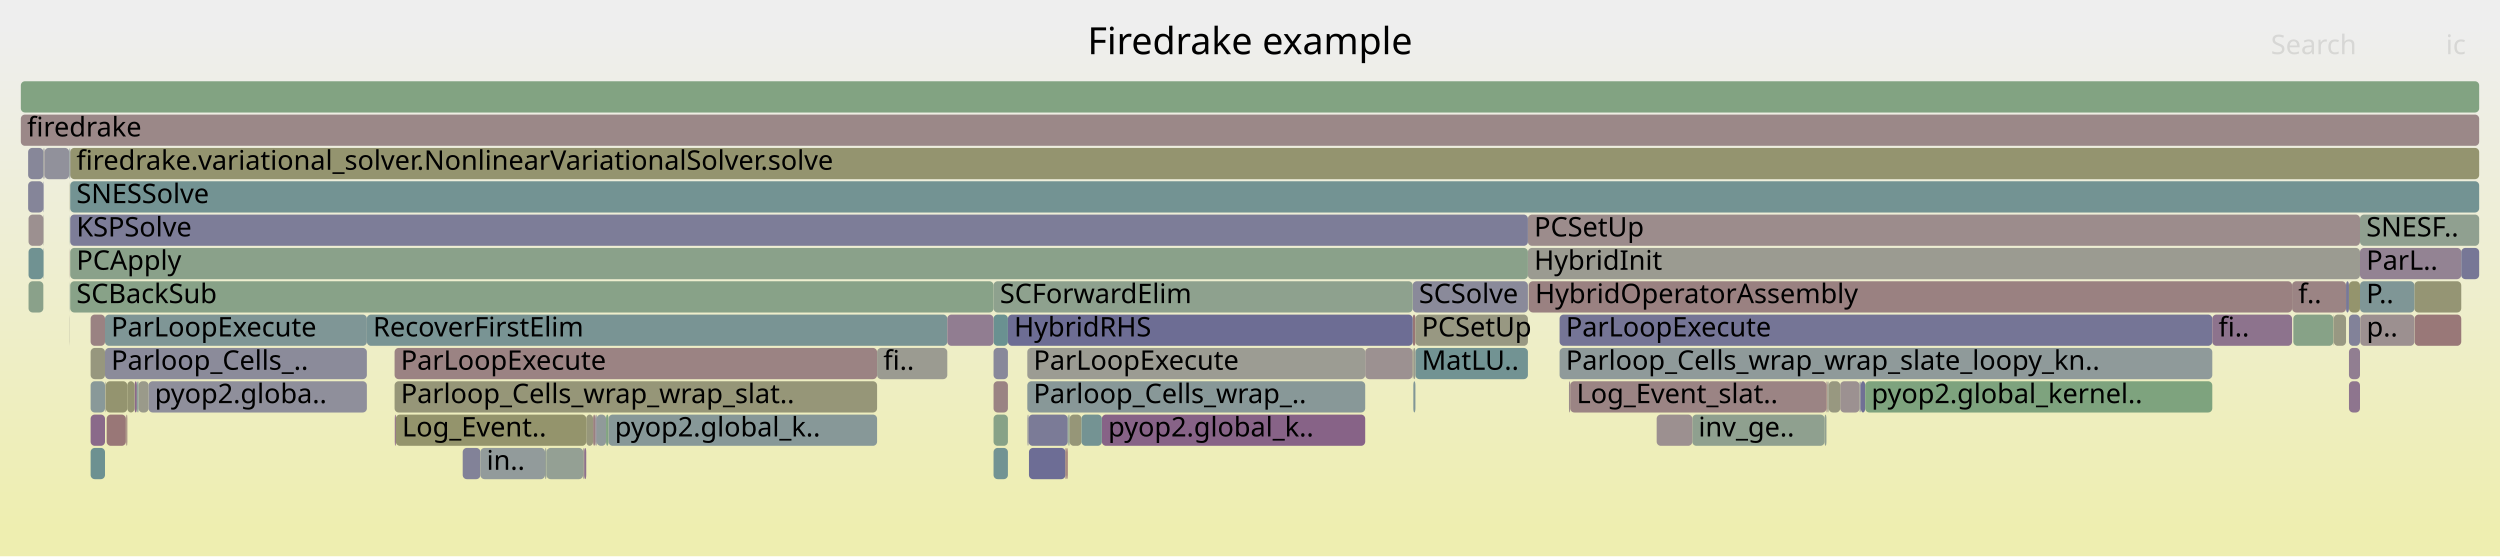
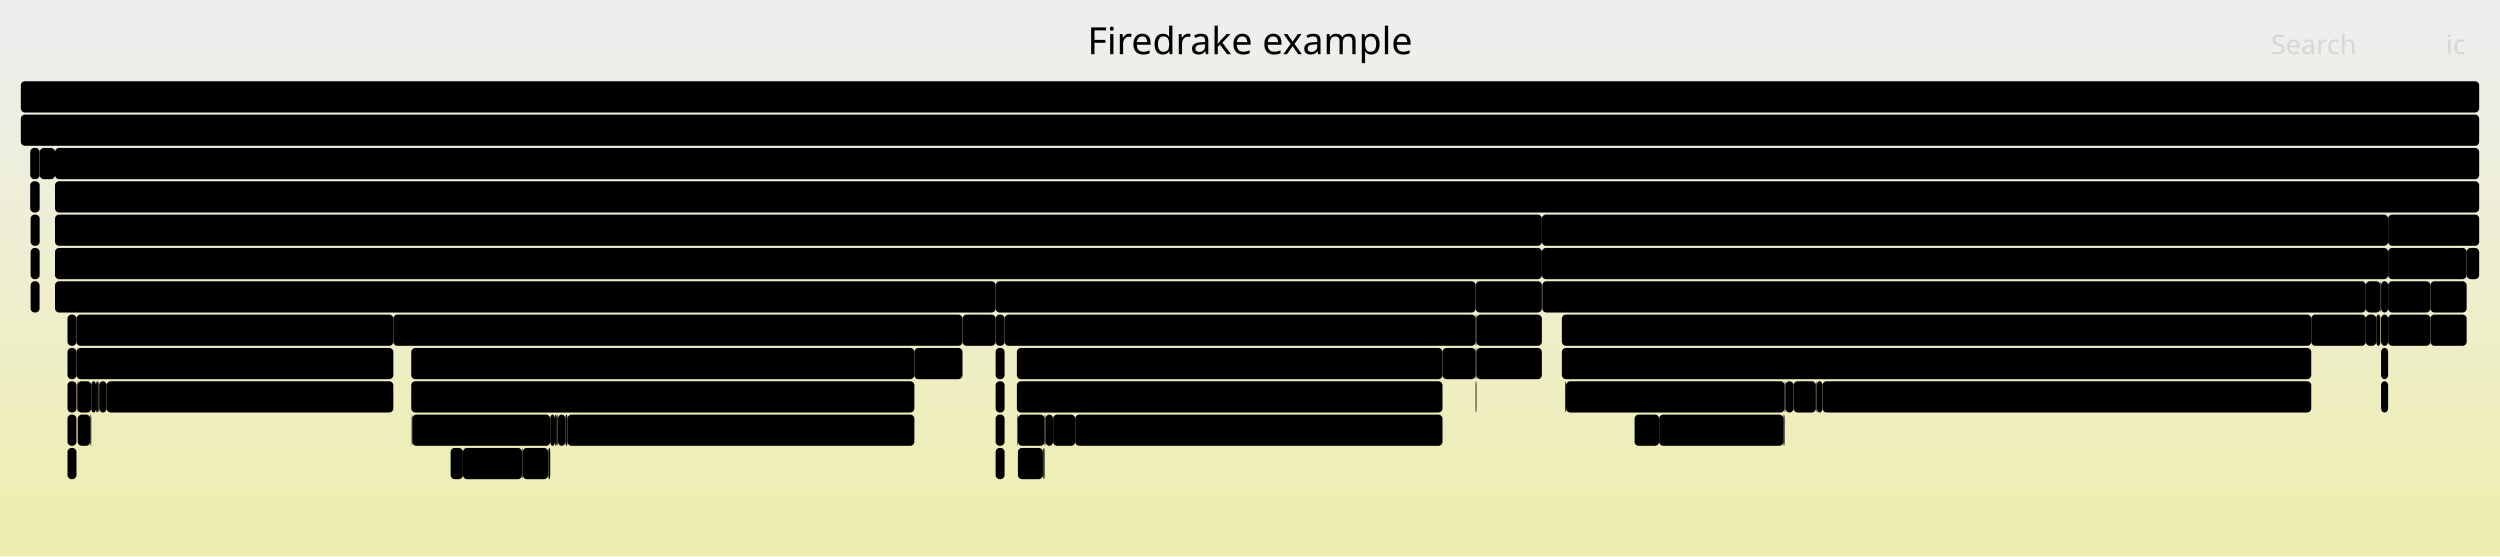
<svg xmlns="http://www.w3.org/2000/svg" version="1.1" width="1200" height="267" viewBox="0 0 1200 267">
  <defs>
    <linearGradient id="background" y1="0" y2="1" x1="0" x2="0">
      <stop stop-color="#eeeeee" offset="5%" />
      <stop stop-color="#eeeeb0" offset="95%" />
    </linearGradient>
  </defs>
  <style type="text/css">
	text { font-family:Verdana; font-size:13px; fill:rgb(0,0,0); }
	#search, #ignorecase { opacity:0.1; cursor:pointer; }
	#search:hover, #search.show, #ignorecase:hover, #ignorecase.show { opacity:1; }
	#subtitle { text-anchor:middle; font-color:rgb(160,160,160); }
	#title { text-anchor:middle; font-size:18px}
	#unzoom { cursor:pointer; }
	#frames &gt; *:hover { stroke:black; stroke-width:0.5; cursor:pointer; }
	.hide { display:none; }
	.parent { opacity:0.5; }
</style>
  <rect x="0.0" y="0" width="1200.0" height="267.0" fill="url(#background)" />
  <text id="title" x="600.00" y="26">Firedrake example</text>
  <text id="details" x="10.00" y="249"> </text>
  <text id="unzoom" x="10.00" y="26" class="hide">Reset Zoom</text>
  <text id="search" x="1090.00" y="26">Search</text>
  <text id="ignorecase" x="1174.00" y="26">ic</text>
  <text id="matched" x="1090.00" y="249"> </text>
  <g id="frames">
    <g>
-       <rect x="20.8" y="103" width="0.2" height="15.0" fill="rgb(155.803,155.803,147.352)" rx="2" ry="2" />
-       <text x="23.85" y="113.5" />
-     </g>
-     <g>
-       <rect x="21.2" y="71" width="0.2" height="15.0" fill="rgb(147.27,147.27,155.923)" rx="2" ry="2" />
-       <text x="24.17" y="81.5" />
-     </g>
-     <g>
-       <rect x="679.4" y="167" width="54.0" height="15.0" fill="rgb(113.865,146.558,146.558)" rx="2" ry="2" />
-       <text x="682.39" y="177.5">MatLU..</text>
-     </g>
-     <g>
-       <rect x="753.1" y="183" width="0.6" height="15.0" fill="rgb(155.463,138.549,138.549)" rx="2" ry="2" />
-       <text x="756.14" y="193.5" />
-     </g>
-     <g>
-       <rect x="476.9" y="199" width="6.9" height="15.0" fill="rgb(135.121,161.724,135.121)" rx="2" ry="2" />
-       <text x="479.94" y="209.5" />
-     </g>
-     <g>
-       <rect x="892.6" y="183" width="0.3" height="15.0" fill="rgb(122.712,148.851,148.851)" rx="2" ry="2" />
-       <text x="895.64" y="193.5" />
-     </g>
-     <g>
-       <rect x="893.2" y="183" width="2.1" height="15.0" fill="rgb(112.076,112.076,149.112)" rx="2" ry="2" />
-       <text x="896.20" y="193.5" />
-     </g>
-     <g>
-       <rect x="189.4" y="183" width="231.6" height="15.0" fill="rgb(150.189,150.189,120.145)" rx="2" ry="2" />
-       <text x="192.38" y="193.5">Parloop_Cells_wrap_wrap_slat..</text>
-     </g>
-     <g>
-       <rect x="678.4" y="167" width="1.0" height="15.0" fill="rgb(154.716,154.716,142.087)" rx="2" ry="2" />
-       <text x="681.36" y="177.5" />
-     </g>
-     <g>
-       <rect x="10.0" y="55" width="1180.0" height="15.0" fill="rgb(155.111,135.854,135.854)" rx="2" ry="2" />
+       <rect x="197.4" y="167" width="241.5" height="15.0" fill="rgb(0,0,0)" rx="2" ry="2" />
+       <text x="200.39" y="177.5">ParLoopExecute</text>
+     </g>
+     <g>
+       <rect x="26.4" y="103" width="713.7" height="15.0" fill="rgb(0,0,0)" rx="2" ry="2" />
+       <text x="29.40" y="113.5">KSPSolve</text>
+     </g>
+     <g>
+       <rect x="1140.6" y="151" width="2.0" height="15.0" fill="rgb(0,0,0)" rx="2" ry="2" />
+       <text x="1143.64" y="161.5" />
+     </g>
+     <g>
+       <rect x="708.3" y="183" width="0.4" height="15.0" fill="rgb(0,0,0)" rx="2" ry="2" />
+       <text x="711.26" y="193.5" />
+     </g>
+     <g>
+       <rect x="1142.9" y="167" width="3.4" height="15.0" fill="rgb(0,0,0)" rx="2" ry="2" />
+       <text x="1145.90" y="177.5" />
+     </g>
+     <g>
+       <rect x="477.9" y="199" width="4.3" height="15.0" fill="rgb(0,0,0)" rx="2" ry="2" />
+       <text x="480.89" y="209.5" />
+     </g>
+     <g>
+       <rect x="749.7" y="167" width="359.7" height="15.0" fill="rgb(0,0,0)" rx="2" ry="2" />
+       <text x="752.75" y="177.5">Parloop_Cells_wrap_wrap_slate_loopy_knl_0</text>
+     </g>
+     <g>
+       <rect x="19.0" y="119" width="0.1" height="15.0" fill="rgb(0,0,0)" rx="2" ry="2" />
+       <text x="21.97" y="129.5" />
+     </g>
+     <g>
+       <rect x="856.6" y="183" width="0.2" height="15.0" fill="rgb(0,0,0)" rx="2" ry="2" />
+       <text x="859.56" y="193.5" />
+     </g>
+     <g>
+       <rect x="26.4" y="71" width="1163.6" height="15.0" fill="rgb(0,0,0)" rx="2" ry="2" />
+       <text x="29.40" y="81.5">firedrake.variational_solver.NonlinearVariationalSolver.solve</text>
+     </g>
+     <g>
+       <rect x="501.7" y="199" width="0.2" height="15.0" fill="rgb(0,0,0)" rx="2" ry="2" />
+       <text x="504.66" y="209.5" />
+     </g>
+     <g>
+       <rect x="488.3" y="199" width="0.3" height="15.0" fill="rgb(0,0,0)" rx="2" ry="2" />
+       <text x="491.33" y="209.5" />
+     </g>
+     <g>
+       <rect x="188.8" y="151" width="273.2" height="15.0" fill="rgb(0,0,0)" rx="2" ry="2" />
+       <text x="191.75" y="161.5">RecoverFirstElim</text>
+     </g>
+     <g>
+       <rect x="37.3" y="199" width="6.0" height="15.0" fill="rgb(0,0,0)" rx="2" ry="2" />
+       <text x="40.27" y="209.5" />
+     </g>
+     <g>
+       <rect x="14.7" y="135" width="4.3" height="15.0" fill="rgb(0,0,0)" rx="2" ry="2" />
+       <text x="17.66" y="145.5" />
+     </g>
+     <g>
+       <rect x="751.7" y="183" width="104.9" height="15.0" fill="rgb(0,0,0)" rx="2" ry="2" />
+       <text x="754.68" y="193.5">Log_Event_s..</text>
+     </g>
+     <g>
+       <rect x="1146.3" y="119" width="37.7" height="15.0" fill="rgb(0,0,0)" rx="2" ry="2" />
+       <text x="1149.27" y="129.5">Pa..</text>
+     </g>
+     <g>
+       <rect x="47.1" y="183" width="0.2" height="15.0" fill="rgb(0,0,0)" rx="2" ry="2" />
+       <text x="50.09" y="193.5" />
+     </g>
+     <g>
+       <rect x="46.1" y="183" width="1.0" height="15.0" fill="rgb(0,0,0)" rx="2" ry="2" />
+       <text x="49.12" y="193.5" />
+     </g>
+     <g>
+       <rect x="1142.9" y="135" width="3.4" height="15.0" fill="rgb(0,0,0)" rx="2" ry="2" />
+       <text x="1145.90" y="145.5" />
+     </g>
+     <g>
+       <rect x="222.2" y="215" width="28.4" height="15.0" fill="rgb(0,0,0)" rx="2" ry="2" />
+       <text x="225.19" y="225.5">i..</text>
+     </g>
+     <g>
+       <rect x="32.4" y="151" width="4.3" height="15.0" fill="rgb(0,0,0)" rx="2" ry="2" />
+       <text x="35.38" y="161.5" />
+     </g>
+     <g>
+       <rect x="1109.4" y="151" width="26.2" height="15.0" fill="rgb(0,0,0)" rx="2" ry="2" />
+       <text x="1112.43" y="161.5">f..</text>
+     </g>
+     <g>
+       <rect x="871.8" y="183" width="0.2" height="15.0" fill="rgb(0,0,0)" rx="2" ry="2" />
+       <text x="874.79" y="193.5" />
+     </g>
+     <g>
+       <rect x="19.0" y="103" width="0.1" height="15.0" fill="rgb(0,0,0)" rx="2" ry="2" />
+       <text x="21.97" y="113.5" />
+     </g>
+     <g>
+       <rect x="216.3" y="215" width="5.9" height="15.0" fill="rgb(0,0,0)" rx="2" ry="2" />
+       <text x="219.29" y="225.5" />
+     </g>
+     <g>
+       <rect x="857.0" y="183" width="3.9" height="15.0" fill="rgb(0,0,0)" rx="2" ry="2" />
+       <text x="860.01" y="193.5" />
+     </g>
+     <g>
+       <rect x="1184.0" y="119" width="6.0" height="15.0" fill="rgb(0,0,0)" rx="2" ry="2" />
+       <text x="1186.98" y="129.5" />
+     </g>
+     <g>
+       <rect x="197.9" y="199" width="66.2" height="15.0" fill="rgb(0,0,0)" rx="2" ry="2" />
+       <text x="200.92" y="209.5">Log_Ev..</text>
+     </g>
+     <g>
+       <rect x="477.9" y="183" width="4.3" height="15.0" fill="rgb(0,0,0)" rx="2" ry="2" />
+       <text x="480.89" y="193.5" />
+     </g>
+     <g>
+       <rect x="749.7" y="151" width="359.7" height="15.0" fill="rgb(0,0,0)" rx="2" ry="2" />
+       <text x="752.75" y="161.5">ParLoopExecute</text>
+     </g>
+     <g>
+       <rect x="14.5" y="71" width="4.5" height="15.0" fill="rgb(0,0,0)" rx="2" ry="2" />
+       <text x="17.51" y="81.5" />
+     </g>
+     <g>
+       <rect x="26.4" y="135" width="451.5" height="15.0" fill="rgb(0,0,0)" rx="2" ry="2" />
+       <text x="29.40" y="145.5">SCBackSub</text>
+     </g>
+     <g>
+       <rect x="784.6" y="199" width="11.8" height="15.0" fill="rgb(0,0,0)" rx="2" ry="2" />
+       <text x="787.57" y="209.5" />
+     </g>
+     <g>
+       <rect x="250.9" y="215" width="12.2" height="15.0" fill="rgb(0,0,0)" rx="2" ry="2" />
+       <text x="253.94" y="225.5" />
+     </g>
+     <g>
+       <rect x="708.3" y="151" width="0.4" height="15.0" fill="rgb(0,0,0)" rx="2" ry="2" />
+       <text x="711.26" y="161.5" />
+     </g>
+     <g>
+       <rect x="14.7" y="119" width="4.3" height="15.0" fill="rgb(0,0,0)" rx="2" ry="2" />
+       <text x="17.66" y="129.5" />
+     </g>
+     <g>
+       <rect x="860.9" y="183" width="10.7" height="15.0" fill="rgb(0,0,0)" rx="2" ry="2" />
+       <text x="863.87" y="193.5" />
+     </g>
+     <g>
+       <rect x="488.6" y="199" width="12.8" height="15.0" fill="rgb(0,0,0)" rx="2" ry="2" />
+       <text x="491.62" y="209.5" />
+     </g>
+     <g>
+       <rect x="438.9" y="167" width="23.1" height="15.0" fill="rgb(0,0,0)" rx="2" ry="2" />
+       <text x="441.90" y="177.5">f..</text>
+     </g>
+     <g>
+       <rect x="871.6" y="183" width="0.2" height="15.0" fill="rgb(0,0,0)" rx="2" ry="2" />
+       <text x="874.57" y="193.5" />
+     </g>
+     <g>
+       <rect x="32.4" y="167" width="4.3" height="15.0" fill="rgb(0,0,0)" rx="2" ry="2" />
+       <text x="35.38" y="177.5" />
+     </g>
+     <g>
+       <rect x="1146.3" y="151" width="20.3" height="15.0" fill="rgb(0,0,0)" rx="2" ry="2" />
+       <text x="1149.27" y="161.5" />
+     </g>
+     <g>
+       <rect x="263.1" y="215" width="0.3" height="15.0" fill="rgb(0,0,0)" rx="2" ry="2" />
+       <text x="266.06" y="225.5" />
+     </g>
+     <g>
+       <rect x="708.3" y="135" width="31.8" height="15.0" fill="rgb(0,0,0)" rx="2" ry="2" />
+       <text x="711.26" y="145.5">SC..</text>
+     </g>
+     <g>
+       <rect x="488.1" y="167" width="204.3" height="15.0" fill="rgb(0,0,0)" rx="2" ry="2" />
+       <text x="491.09" y="177.5">ParLoopExecute</text>
+     </g>
+     <g>
+       <rect x="250.6" y="215" width="0.3" height="15.0" fill="rgb(0,0,0)" rx="2" ry="2" />
+       <text x="253.58" y="225.5" />
+     </g>
+     <g>
+       <rect x="19.1" y="71" width="7.3" height="15.0" fill="rgb(0,0,0)" rx="2" ry="2" />
+       <text x="22.09" y="81.5" />
+     </g>
+     <g>
+       <rect x="37.1" y="183" width="6.7" height="15.0" fill="rgb(0,0,0)" rx="2" ry="2" />
+       <text x="40.14" y="193.5" />
+     </g>
+     <g>
+       <rect x="462.0" y="151" width="15.9" height="15.0" fill="rgb(0,0,0)" rx="2" ry="2" />
+       <text x="465.01" y="161.5" />
+     </g>
+     <g>
+       <rect x="263.4" y="215" width="0.7" height="15.0" fill="rgb(0,0,0)" rx="2" ry="2" />
+       <text x="266.40" y="225.5" />
+     </g>
+     <g>
+       <rect x="1135.6" y="151" width="5.0" height="15.0" fill="rgb(0,0,0)" rx="2" ry="2" />
+       <text x="1138.57" y="161.5" />
+     </g>
+     <g>
+       <rect x="36.7" y="151" width="152.1" height="15.0" fill="rgb(0,0,0)" rx="2" ry="2" />
+       <text x="39.67" y="161.5">ParLoopExecute</text>
+     </g>
+     <g>
+       <rect x="477.9" y="151" width="4.3" height="15.0" fill="rgb(0,0,0)" rx="2" ry="2" />
+       <text x="480.89" y="161.5" />
+     </g>
+     <g>
+       <rect x="19.0" y="87" width="0.1" height="15.0" fill="rgb(0,0,0)" rx="2" ry="2" />
+       <text x="21.97" y="97.5" />
+     </g>
+     <g>
+       <rect x="272.4" y="199" width="166.5" height="15.0" fill="rgb(0,0,0)" rx="2" ry="2" />
+       <text x="275.44" y="209.5">pyop2.global_kernel..</text>
+     </g>
+     <g>
+       <rect x="267.8" y="199" width="3.6" height="15.0" fill="rgb(0,0,0)" rx="2" ry="2" />
+       <text x="270.84" y="209.5" />
+     </g>
+     <g>
+       <rect x="500.8" y="215" width="0.6" height="15.0" fill="rgb(0,0,0)" rx="2" ry="2" />
+       <text x="503.82" y="225.5" />
+     </g>
+     <g>
+       <rect x="708.7" y="151" width="31.4" height="15.0" fill="rgb(0,0,0)" rx="2" ry="2" />
+       <text x="711.67" y="161.5">PC..</text>
+     </g>
+     <g>
+       <rect x="488.1" y="183" width="204.3" height="15.0" fill="rgb(0,0,0)" rx="2" ry="2" />
+       <text x="491.09" y="193.5">Parloop_Cells_wrap_wrap_..</text>
+     </g>
+     <g>
+       <rect x="856.8" y="183" width="0.2" height="15.0" fill="rgb(0,0,0)" rx="2" ry="2" />
+       <text x="859.78" y="193.5" />
+     </g>
+     <g>
+       <rect x="267.3" y="199" width="0.3" height="15.0" fill="rgb(0,0,0)" rx="2" ry="2" />
+       <text x="270.33" y="209.5" />
+     </g>
+     <g>
+       <rect x="1135.6" y="135" width="7.0" height="15.0" fill="rgb(0,0,0)" rx="2" ry="2" />
+       <text x="1138.57" y="145.5" />
+     </g>
+     <g>
+       <rect x="10.0" y="55" width="1180.0" height="15.0" fill="rgb(0,0,0)" rx="2" ry="2" />
      <text x="13.00" y="65.5">firedrake</text>
    </g>
    <g>
-       <rect x="43.5" y="215" width="6.9" height="15.0" fill="rgb(108.719,145.223,145.223)" rx="2" ry="2" />
-       <text x="46.48" y="225.5" />
-     </g>
-     <g>
-       <rect x="1159.0" y="151" width="22.4" height="15.0" fill="rgb(153.012,119.755,119.755)" rx="2" ry="2" />
-       <text x="1161.98" y="161.5" />
-     </g>
-     <g>
-       <rect x="64.6" y="183" width="1.1" height="15.0" fill="rgb(137.766,106.15,137.766)" rx="2" ry="2" />
-       <text x="67.63" y="193.5" />
-     </g>
-     <g>
-       <rect x="883.3" y="183" width="9.3" height="15.0" fill="rgb(156.276,144.782,144.782)" rx="2" ry="2" />
-       <text x="886.32" y="193.5" />
-     </g>
-     <g>
-       <rect x="528.9" y="199" width="126.4" height="15.0" fill="rgb(134.785,98.512,134.785)" rx="2" ry="2" />
-       <text x="531.90" y="209.5">pyop2.global_k..</text>
-     </g>
-     <g>
-       <rect x="50.4" y="167" width="125.7" height="15.0" fill="rgb(139.375,139.375,154.395)" rx="2" ry="2" />
-       <text x="53.37" y="177.5">Parloop_Cells_..</text>
-     </g>
-     <g>
-       <rect x="60.4" y="199" width="0.3" height="15.0" fill="rgb(154.132,154.132,139.255)" rx="2" ry="2" />
-       <text x="63.40" y="209.5" />
-     </g>
-     <g>
-       <rect x="10.0" y="39" width="1180.0" height="15.0" fill="rgb(129.549,162.632,129.549)" rx="2" ry="2" />
+       <rect x="10.0" y="39" width="1180.0" height="15.0" fill="rgb(0,0,0)" rx="2" ry="2" />
      <text x="13.00" y="49.5" />
    </g>
    <g>
-       <rect x="748.6" y="151" width="313.3" height="15.0" fill="rgb(117.103,117.103,150.084)" rx="2" ry="2" />
-       <text x="751.62" y="161.5">ParLoopExecute</text>
-     </g>
-     <g>
-       <rect x="875.8" y="199" width="0.9" height="15.0" fill="rgb(145.3,160.067,145.3)" rx="2" ry="2" />
-       <text x="878.75" y="209.5" />
-     </g>
-     <g>
-       <rect x="290.9" y="199" width="1.2" height="15.0" fill="rgb(129.014,162.719,129.014)" rx="2" ry="2" />
-       <text x="293.85" y="209.5" />
-     </g>
-     <g>
-       <rect x="733.7" y="135" width="0.1" height="15.0" fill="rgb(156.177,144.026,144.026)" rx="2" ry="2" />
-       <text x="736.69" y="145.5" />
-     </g>
-     <g>
-       <rect x="493.1" y="183" width="162.2" height="15.0" fill="rgb(135.767,152.236,152.236)" rx="2" ry="2" />
-       <text x="496.08" y="193.5">Parloop_Cells_wrap_..</text>
-     </g>
-     <g>
-       <rect x="476.9" y="167" width="6.9" height="15.0" fill="rgb(135.549,135.549,153.655)" rx="2" ry="2" />
-       <text x="479.94" y="177.5" />
-     </g>
-     <g>
-       <rect x="476.9" y="151" width="6.9" height="15.0" fill="rgb(106.324,144.603,144.603)" rx="2" ry="2" />
-       <text x="479.94" y="161.5" />
-     </g>
-     <g>
-       <rect x="292.1" y="199" width="128.9" height="15.0" fill="rgb(135.483,152.162,152.162)" rx="2" ry="2" />
-       <text x="295.10" y="209.5">pyop2.global_k..</text>
-     </g>
-     <g>
-       <rect x="655.3" y="167" width="22.8" height="15.0" fill="rgb(156.351,145.361,145.361)" rx="2" ry="2" />
-       <text x="658.29" y="177.5" />
-     </g>
-     <g>
-       <rect x="43.5" y="199" width="6.9" height="15.0" fill="rgb(137.775,106.173,137.775)" rx="2" ry="2" />
-       <text x="46.48" y="209.5" />
-     </g>
-     <g>
-       <rect x="1100.8" y="151" width="19.2" height="15.0" fill="rgb(135.02,161.741,135.02)" rx="2" ry="2" />
-       <text x="1103.83" y="161.5" />
-     </g>
-     <g>
-       <rect x="20.8" y="87" width="0.2" height="15.0" fill="rgb(120.057,120.057,150.656)" rx="2" ry="2" />
-       <text x="23.85" y="97.5" />
-     </g>
-     <g>
-       <rect x="753.7" y="183" width="123.0" height="15.0" fill="rgb(154.629,132.153,132.153)" rx="2" ry="2" />
-       <text x="756.75" y="193.5">Log_Event_slat..</text>
-     </g>
-     <g>
-       <rect x="512.5" y="199" width="0.4" height="15.0" fill="rgb(136.349,161.525,136.349)" rx="2" ry="2" />
-       <text x="515.48" y="209.5" />
-     </g>
-     <g>
-       <rect x="733.4" y="119" width="399.4" height="15.0" fill="rgb(155.284,155.284,144.839)" rx="2" ry="2" />
-       <text x="736.39" y="129.5">HybridInit</text>
-     </g>
-     <g>
-       <rect x="33.7" y="71" width="1156.3" height="15.0" fill="rgb(148.4,148.4,111.475)" rx="2" ry="2" />
-       <text x="36.68" y="81.5">firedrake.variational_solver.NonlinearVariationalSolver.solve</text>
-     </g>
-     <g>
-       <rect x="512.9" y="199" width="0.5" height="15.0" fill="rgb(128.38,150.321,150.321)" rx="2" ry="2" />
-       <text x="515.91" y="209.5" />
-     </g>
-     <g>
-       <rect x="279.9" y="215" width="0.5" height="15.0" fill="rgb(155.248,155.248,144.665)" rx="2" ry="2" />
-       <text x="282.89" y="225.5" />
-     </g>
-     <g>
-       <rect x="678.1" y="151" width="1.3" height="15.0" fill="rgb(152.68,117.211,117.211)" rx="2" ry="2" />
-       <text x="681.08" y="161.5" />
-     </g>
-     <g>
-       <rect x="733.4" y="103" width="399.4" height="15.0" fill="rgb(155.711,140.452,140.452)" rx="2" ry="2" />
-       <text x="736.39" y="113.5">PCSetUp</text>
-     </g>
-     <g>
-       <rect x="33.7" y="87" width="1156.3" height="15.0" fill="rgb(114.655,146.762,146.762)" rx="2" ry="2" />
-       <text x="36.68" y="97.5">SNESSolve</text>
-     </g>
-     <g>
-       <rect x="1127.5" y="183" width="5.3" height="15.0" fill="rgb(142.183,117.47,142.183)" rx="2" ry="2" />
-       <text x="1130.51" y="193.5" />
-     </g>
-     <g>
-       <rect x="511.8" y="215" width="0.7" height="15.0" fill="rgb(152.285,114.185,114.185)" rx="2" ry="2" />
-       <text x="514.80" y="225.5" />
-     </g>
-     <g>
-       <rect x="1120.0" y="151" width="0.2" height="15.0" fill="rgb(150.039,150.039,119.418)" rx="2" ry="2" />
-       <text x="1123.04" y="161.5" />
-     </g>
-     <g>
-       <rect x="1158.9" y="135" width="22.5" height="15.0" fill="rgb(149.273,149.273,115.709)" rx="2" ry="2" />
-       <text x="1161.85" y="145.5" />
-     </g>
-     <g>
-       <rect x="678.1" y="135" width="55.3" height="15.0" fill="rgb(137.958,137.958,154.121)" rx="2" ry="2" />
-       <text x="681.08" y="145.5">SCSolve</text>
-     </g>
-     <g>
-       <rect x="733.8" y="135" width="366.4" height="15.0" fill="rgb(154.167,128.612,128.612)" rx="2" ry="2" />
-       <text x="736.83" y="145.5">HybridOperatorAssembly</text>
-     </g>
-     <g>
-       <rect x="1132.8" y="119" width="48.6" height="15.0" fill="rgb(147.305,130.593,147.305)" rx="2" ry="2" />
-       <text x="1135.82" y="129.5">ParL..</text>
-     </g>
-     <g>
-       <rect x="176.1" y="151" width="278.6" height="15.0" fill="rgb(120.77,148.348,148.348)" rx="2" ry="2" />
-       <text x="179.08" y="161.5">RecoverFirstElim</text>
-     </g>
-     <g>
-       <rect x="33.7" y="135" width="443.2" height="15.0" fill="rgb(136.24,161.542,136.24)" rx="2" ry="2" />
-       <text x="36.68" y="145.5">SCBackSub</text>
-     </g>
-     <g>
-       <rect x="483.8" y="151" width="194.3" height="15.0" fill="rgb(108.616,108.616,148.442)" rx="2" ry="2" />
-       <text x="486.77" y="161.5">HybridRHS</text>
-     </g>
-     <g>
-       <rect x="513.4" y="199" width="5.7" height="15.0" fill="rgb(150.15,150.15,119.96)" rx="2" ry="2" />
-       <text x="516.43" y="209.5" />
-     </g>
-     <g>
-       <rect x="33.2" y="119" width="0.1" height="15.0" fill="rgb(154.489,131.086,131.086)" rx="2" ry="2" />
-       <text x="36.21" y="129.5" />
-     </g>
-     <g>
-       <rect x="493.7" y="199" width="18.8" height="15.0" fill="rgb(123.228,123.228,151.27)" rx="2" ry="2" />
-       <text x="496.66" y="209.5" />
-     </g>
-     <g>
-       <rect x="33.2" y="151" width="0.1" height="15.0" fill="rgb(154.838,154.838,142.679)" rx="2" ry="2" />
-       <text x="36.21" y="161.5" />
-     </g>
-     <g>
-       <rect x="261.6" y="215" width="0.7" height="15.0" fill="rgb(148.987,159.467,148.987)" rx="2" ry="2" />
-       <text x="264.57" y="225.5" />
-     </g>
-     <g>
-       <rect x="1120.2" y="151" width="5.9" height="15.0" fill="rgb(152.127,152.127,129.537)" rx="2" ry="2" />
-       <text x="1123.18" y="161.5" />
-     </g>
-     <g>
-       <rect x="1127.5" y="151" width="5.3" height="15.0" fill="rgb(129.816,129.816,152.545)" rx="2" ry="2" />
-       <text x="1130.51" y="161.5" />
-     </g>
-     <g>
-       <rect x="33.3" y="71" width="0.2" height="15.0" fill="rgb(105.638,144.425,144.425)" rx="2" ry="2" />
-       <text x="36.33" y="81.5" />
-     </g>
-     <g>
-       <rect x="13.7" y="103" width="7.1" height="15.0" fill="rgb(156.158,143.875,143.875)" rx="2" ry="2" />
-       <text x="16.72" y="113.5" />
-     </g>
-     <g>
-       <rect x="50.5" y="183" width="0.3" height="15.0" fill="rgb(153.685,153.685,137.087)" rx="2" ry="2" />
-       <text x="53.53" y="193.5" />
-     </g>
-     <g>
-       <rect x="189.4" y="167" width="231.6" height="15.0" fill="rgb(154.532,131.409,131.409)" rx="2" ry="2" />
-       <text x="192.38" y="177.5">ParLoopExecute</text>
-     </g>
-     <g>
-       <rect x="876.7" y="183" width="0.4" height="15.0" fill="rgb(152.951,119.29,119.29)" rx="2" ry="2" />
-       <text x="879.66" y="193.5" />
-     </g>
-     <g>
-       <rect x="43.5" y="151" width="6.9" height="15.0" fill="rgb(154.382,130.262,130.262)" rx="2" ry="2" />
-       <text x="46.48" y="161.5" />
-     </g>
-     <g>
-       <rect x="493.2" y="199" width="0.5" height="15.0" fill="rgb(128.728,128.728,152.334)" rx="2" ry="2" />
-       <text x="496.21" y="209.5" />
-     </g>
-     <g>
-       <rect x="33.7" y="119" width="699.7" height="15.0" fill="rgb(138.463,161.18,138.463)" rx="2" ry="2" />
-       <text x="36.68" y="129.5">PCApply</text>
-     </g>
-     <g>
-       <rect x="286.4" y="199" width="4.5" height="15.0" fill="rgb(143.809,154.321,154.321)" rx="2" ry="2" />
-       <text x="289.44" y="209.5" />
-     </g>
-     <g>
-       <rect x="21.4" y="71" width="11.8" height="15.0" fill="rgb(144.643,144.643,155.415)" rx="2" ry="2" />
-       <text x="24.35" y="81.5" />
-     </g>
-     <g>
-       <rect x="13.7" y="119" width="7.1" height="15.0" fill="rgb(112.426,146.185,146.185)" rx="2" ry="2" />
-       <text x="16.72" y="129.5" />
-     </g>
-     <g>
-       <rect x="262.3" y="215" width="17.6" height="15.0" fill="rgb(148.058,159.619,148.058)" rx="2" ry="2" />
-       <text x="265.34" y="225.5" />
-     </g>
-     <g>
-       <rect x="189.5" y="199" width="0.5" height="15.0" fill="rgb(132.654,93.05,132.654)" rx="2" ry="2" />
-       <text x="192.55" y="209.5" />
-     </g>
-     <g>
-       <rect x="13.5" y="71" width="7.3" height="15.0" fill="rgb(134.738,134.738,153.498)" rx="2" ry="2" />
-       <text x="16.45" y="81.5" />
-     </g>
-     <g>
-       <rect x="1132.9" y="151" width="26.0" height="15.0" fill="rgb(156.227,144.411,144.411)" rx="2" ry="2" />
-       <text x="1135.95" y="161.5">p..</text>
-     </g>
-     <g>
-       <rect x="1127.5" y="135" width="5.3" height="15.0" fill="rgb(147.955,147.955,109.322)" rx="2" ry="2" />
-       <text x="1130.51" y="145.5" />
-     </g>
-     <g>
-       <rect x="454.7" y="151" width="22.2" height="15.0" fill="rgb(145.084,124.903,145.084)" rx="2" ry="2" />
-       <text x="457.69" y="161.5" />
-     </g>
-     <g>
-       <rect x="61.1" y="183" width="3.5" height="15.0" fill="rgb(148.653,148.653,112.703)" rx="2" ry="2" />
-       <text x="64.09" y="193.5" />
-     </g>
-     <g>
-       <rect x="280.4" y="215" width="1.0" height="15.0" fill="rgb(140.07,112.054,140.07)" rx="2" ry="2" />
-       <text x="283.39" y="225.5" />
-     </g>
-     <g>
-       <rect x="877.8" y="183" width="5.5" height="15.0" fill="rgb(151.791,151.791,127.908)" rx="2" ry="2" />
-       <text x="880.76" y="193.5" />
-     </g>
-     <g>
-       <rect x="812.3" y="199" width="63.5" height="15.0" fill="rgb(143.07,160.431,143.07)" rx="2" ry="2" />
-       <text x="815.25" y="209.5">inv_ge..</text>
-     </g>
-     <g>
-       <rect x="50.4" y="151" width="125.7" height="15.0" fill="rgb(127.103,149.99,149.99)" rx="2" ry="2" />
-       <text x="53.37" y="161.5">ParLoopExecute</text>
-     </g>
-     <g>
-       <rect x="748.6" y="167" width="313.3" height="15.0" fill="rgb(143.264,154.179,154.179)" rx="2" ry="2" />
-       <text x="751.62" y="177.5">Parloop_Cells_wrap_wrap_slate_loopy_kn..</text>
-     </g>
-     <g>
-       <rect x="476.9" y="215" width="6.9" height="15.0" fill="rgb(114.151,146.632,146.632)" rx="2" ry="2" />
-       <text x="479.94" y="225.5" />
-     </g>
-     <g>
-       <rect x="678.4" y="183" width="1.0" height="15.0" fill="rgb(128.594,150.376,150.376)" rx="2" ry="2" />
-       <text x="681.36" y="193.5" />
-     </g>
-     <g>
-       <rect x="281.4" y="199" width="3.3" height="15.0" fill="rgb(150.74,150.74,122.817)" rx="2" ry="2" />
-       <text x="284.37" y="209.5" />
-     </g>
-     <g>
-       <rect x="892.9" y="183" width="0.3" height="15.0" fill="rgb(112.264,112.264,149.148)" rx="2" ry="2" />
-       <text x="895.92" y="193.5" />
-     </g>
-     <g>
-       <rect x="895.3" y="183" width="166.6" height="15.0" fill="rgb(126.185,163.179,126.185)" rx="2" ry="2" />
-       <text x="898.29" y="193.5">pyop2.global_kernel..</text>
-     </g>
-     <g>
-       <rect x="476.9" y="183" width="6.9" height="15.0" fill="rgb(154.444,130.736,130.736)" rx="2" ry="2" />
-       <text x="479.94" y="193.5" />
-     </g>
-     <g>
-       <rect x="1100.2" y="135" width="25.9" height="15.0" fill="rgb(154.661,132.402,132.402)" rx="2" ry="2" />
-       <text x="1103.16" y="145.5">f..</text>
-     </g>
-     <g>
-       <rect x="678.1" y="167" width="0.3" height="15.0" fill="rgb(151.44,151.44,126.21)" rx="2" ry="2" />
-       <text x="681.08" y="177.5" />
-     </g>
-     <g>
-       <rect x="33.7" y="103" width="699.7" height="15.0" fill="rgb(125.154,125.154,151.643)" rx="2" ry="2" />
-       <text x="36.68" y="113.5">KSPSolve</text>
-     </g>
-     <g>
-       <rect x="493.9" y="215" width="17.5" height="15.0" fill="rgb(108.99,108.99,148.514)" rx="2" ry="2" />
-       <text x="496.94" y="225.5" />
-     </g>
-     <g>
-       <rect x="1127.5" y="167" width="5.3" height="15.0" fill="rgb(145.496,125.959,145.496)" rx="2" ry="2" />
-       <text x="1130.51" y="177.5" />
-     </g>
-     <g>
-       <rect x="222.1" y="215" width="8.5" height="15.0" fill="rgb(129.533,129.533,152.49)" rx="2" ry="2" />
-       <text x="225.06" y="225.5" />
-     </g>
-     <g>
-       <rect x="33.2" y="103" width="0.1" height="15.0" fill="rgb(120.808,148.358,148.358)" rx="2" ry="2" />
-       <text x="36.21" y="113.5" />
-     </g>
-     <g>
-       <rect x="1132.8" y="135" width="26.1" height="15.0" fill="rgb(126.62,149.864,149.864)" rx="2" ry="2" />
-       <text x="1135.82" y="145.5">P..</text>
-     </g>
-     <g>
-       <rect x="421.0" y="167" width="33.7" height="15.0" fill="rgb(155.391,155.391,145.357)" rx="2" ry="2" />
-       <text x="424.02" y="177.5">fi..</text>
-     </g>
-     <g>
-       <rect x="33.2" y="71" width="0.1" height="15.0" fill="rgb(155.26,155.26,144.723)" rx="2" ry="2" />
-       <text x="36.21" y="81.5" />
-     </g>
-     <g>
-       <rect x="20.8" y="119" width="0.2" height="15.0" fill="rgb(116.687,147.289,147.289)" rx="2" ry="2" />
-       <text x="23.85" y="129.5" />
-     </g>
-     <g>
-       <rect x="50.8" y="183" width="10.3" height="15.0" fill="rgb(148.305,148.305,111.017)" rx="2" ry="2" />
-       <text x="53.85" y="193.5" />
-     </g>
-     <g>
-       <rect x="284.7" y="199" width="1.0" height="15.0" fill="rgb(154.151,128.489,128.489)" rx="2" ry="2" />
-       <text x="287.68" y="209.5" />
-     </g>
-     <g>
-       <rect x="65.7" y="183" width="0.4" height="15.0" fill="rgb(106.943,144.763,144.763)" rx="2" ry="2" />
-       <text x="68.70" y="193.5" />
-     </g>
-     <g>
-       <rect x="1132.8" y="103" width="57.2" height="15.0" fill="rgb(144.046,160.272,144.046)" rx="2" ry="2" />
-       <text x="1135.82" y="113.5">SNESF..</text>
-     </g>
-     <g>
-       <rect x="66.5" y="183" width="4.8" height="15.0" fill="rgb(153.952,153.952,138.382)" rx="2" ry="2" />
-       <text x="69.52" y="193.5" />
-     </g>
-     <g>
-       <rect x="1061.9" y="151" width="38.3" height="15.0" fill="rgb(141.154,114.832,141.154)" rx="2" ry="2" />
-       <text x="1064.87" y="161.5">fi..</text>
-     </g>
-     <g>
-       <rect x="285.7" y="199" width="0.3" height="15.0" fill="rgb(143.277,120.272,143.277)" rx="2" ry="2" />
-       <text x="288.68" y="209.5" />
-     </g>
-     <g>
-       <rect x="1181.4" y="119" width="8.6" height="15.0" fill="rgb(118.72,118.72,150.397)" rx="2" ry="2" />
-       <text x="1184.38" y="129.5" />
-     </g>
-     <g>
-       <rect x="13.7" y="135" width="7.1" height="15.0" fill="rgb(138.375,161.195,138.375)" rx="2" ry="2" />
-       <text x="16.72" y="145.5" />
-     </g>
-     <g>
-       <rect x="230.6" y="215" width="31.0" height="15.0" fill="rgb(146.211,154.944,154.944)" rx="2" ry="2" />
-       <text x="233.58" y="225.5">in..</text>
-     </g>
-     <g>
-       <rect x="71.3" y="183" width="104.8" height="15.0" fill="rgb(142.972,142.972,155.091)" rx="2" ry="2" />
-       <text x="74.26" y="193.5">pyop2.globa..</text>
-     </g>
-     <g>
-       <rect x="511.4" y="215" width="0.4" height="15.0" fill="rgb(152.65,116.985,116.985)" rx="2" ry="2" />
-       <text x="514.37" y="225.5" />
-     </g>
-     <g>
-       <rect x="1126.1" y="135" width="1.4" height="15.0" fill="rgb(120.496,120.496,150.741)" rx="2" ry="2" />
-       <text x="1129.08" y="145.5" />
-     </g>
-     <g>
-       <rect x="33.5" y="71" width="0.2" height="15.0" fill="rgb(132.731,132.731,153.109)" rx="2" ry="2" />
-       <text x="36.55" y="81.5" />
-     </g>
-     <g>
-       <rect x="476.9" y="135" width="201.2" height="15.0" fill="rgb(142.099,160.589,142.099)" rx="2" ry="2" />
-       <text x="479.94" y="145.5">SCForwardElim</text>
-     </g>
-     <g>
-       <rect x="679.4" y="151" width="54.0" height="15.0" fill="rgb(152.319,152.319,130.471)" rx="2" ry="2" />
-       <text x="682.39" y="161.5">PCSetUp</text>
-     </g>
-     <g>
-       <rect x="286.0" y="199" width="0.4" height="15.0" fill="rgb(125.812,125.812,151.77)" rx="2" ry="2" />
-       <text x="289.04" y="209.5" />
-     </g>
-     <g>
-       <rect x="51.2" y="199" width="9.2" height="15.0" fill="rgb(152.976,119.486,119.486)" rx="2" ry="2" />
-       <text x="54.17" y="209.5" />
-     </g>
-     <g>
-       <rect x="33.2" y="87" width="0.1" height="15.0" fill="rgb(150.128,150.128,119.852)" rx="2" ry="2" />
-       <text x="36.21" y="97.5" />
-     </g>
-     <g>
-       <rect x="33.2" y="135" width="0.1" height="15.0" fill="rgb(126.154,149.744,149.744)" rx="2" ry="2" />
-       <text x="36.21" y="145.5" />
-     </g>
-     <g>
-       <rect x="13.5" y="87" width="7.3" height="15.0" fill="rgb(132.884,132.884,153.139)" rx="2" ry="2" />
-       <text x="16.45" y="97.5" />
-     </g>
-     <g>
-       <rect x="877.1" y="183" width="0.7" height="15.0" fill="rgb(154.823,154.823,142.604)" rx="2" ry="2" />
-       <text x="880.13" y="193.5" />
-     </g>
-     <g>
-       <rect x="20.8" y="71" width="0.2" height="15.0" fill="rgb(122.434,148.779,148.779)" rx="2" ry="2" />
-       <text x="23.85" y="81.5" />
-     </g>
-     <g>
-       <rect x="60.7" y="199" width="0.4" height="15.0" fill="rgb(152.298,114.287,114.287)" rx="2" ry="2" />
-       <text x="63.66" y="209.5" />
-     </g>
-     <g>
-       <rect x="795.2" y="199" width="17.1" height="15.0" fill="rgb(156.142,143.758,143.758)" rx="2" ry="2" />
-       <text x="798.24" y="209.5" />
-     </g>
-     <g>
-       <rect x="493.1" y="167" width="162.2" height="15.0" fill="rgb(155.66,155.66,146.659)" rx="2" ry="2" />
-       <text x="496.08" y="177.5">ParLoopExecute</text>
-     </g>
-     <g>
-       <rect x="21.0" y="71" width="0.2" height="15.0" fill="rgb(153.977,127.159,127.159)" rx="2" ry="2" />
-       <text x="24.04" y="81.5" />
-     </g>
-     <g>
-       <rect x="190.0" y="199" width="91.4" height="15.0" fill="rgb(147.693,147.693,108.049)" rx="2" ry="2" />
-       <text x="192.99" y="209.5">Log_Event..</text>
-     </g>
-     <g>
-       <rect x="43.5" y="167" width="6.9" height="15.0" fill="rgb(151.303,151.303,125.546)" rx="2" ry="2" />
-       <text x="46.48" y="177.5" />
-     </g>
-     <g>
-       <rect x="66.1" y="183" width="0.4" height="15.0" fill="rgb(139.986,153.33,153.33)" rx="2" ry="2" />
-       <text x="69.09" y="193.5" />
-     </g>
-     <g>
-       <rect x="43.5" y="183" width="6.9" height="15.0" fill="rgb(137.332,152.642,152.642)" rx="2" ry="2" />
-       <text x="46.48" y="193.5" />
-     </g>
-     <g>
-       <rect x="519.1" y="199" width="9.8" height="15.0" fill="rgb(116.348,147.201,147.201)" rx="2" ry="2" />
-       <text x="522.13" y="209.5" />
+       <rect x="501.9" y="199" width="3.6" height="15.0" fill="rgb(0,0,0)" rx="2" ry="2" />
+       <text x="504.89" y="209.5" />
+     </g>
+     <g>
+       <rect x="26.4" y="119" width="713.7" height="15.0" fill="rgb(0,0,0)" rx="2" ry="2" />
+       <text x="29.40" y="129.5">PCApply</text>
+     </g>
+     <g>
+       <rect x="856.0" y="199" width="0.6" height="15.0" fill="rgb(0,0,0)" rx="2" ry="2" />
+       <text x="858.95" y="209.5" />
+     </g>
+     <g>
+       <rect x="1146.3" y="135" width="20.3" height="15.0" fill="rgb(0,0,0)" rx="2" ry="2" />
+       <text x="1149.27" y="145.5" />
+     </g>
+     <g>
+       <rect x="477.9" y="135" width="230.4" height="15.0" fill="rgb(0,0,0)" rx="2" ry="2" />
+       <text x="480.89" y="145.5">SCForwardElim</text>
+     </g>
+     <g>
+       <rect x="32.4" y="183" width="4.3" height="15.0" fill="rgb(0,0,0)" rx="2" ry="2" />
+       <text x="35.38" y="193.5" />
+     </g>
+     <g>
+       <rect x="36.7" y="167" width="152.1" height="15.0" fill="rgb(0,0,0)" rx="2" ry="2" />
+       <text x="39.67" y="177.5">Parloop_Cells_wra..</text>
+     </g>
+     <g>
+       <rect x="32.4" y="199" width="4.3" height="15.0" fill="rgb(0,0,0)" rx="2" ry="2" />
+       <text x="35.38" y="209.5" />
+     </g>
+     <g>
+       <rect x="266.4" y="199" width="0.9" height="15.0" fill="rgb(0,0,0)" rx="2" ry="2" />
+       <text x="269.40" y="209.5" />
+     </g>
+     <g>
+       <rect x="751.3" y="183" width="0.4" height="15.0" fill="rgb(0,0,0)" rx="2" ry="2" />
+       <text x="754.32" y="193.5" />
+     </g>
+     <g>
+       <rect x="14.7" y="103" width="4.3" height="15.0" fill="rgb(0,0,0)" rx="2" ry="2" />
+       <text x="17.66" y="113.5" />
+     </g>
+     <g>
+       <rect x="1166.6" y="135" width="17.4" height="15.0" fill="rgb(0,0,0)" rx="2" ry="2" />
+       <text x="1169.63" y="145.5" />
+     </g>
+     <g>
+       <rect x="197.6" y="199" width="0.3" height="15.0" fill="rgb(0,0,0)" rx="2" ry="2" />
+       <text x="200.63" y="209.5" />
+     </g>
+     <g>
+       <rect x="500.6" y="215" width="0.2" height="15.0" fill="rgb(0,0,0)" rx="2" ry="2" />
+       <text x="503.57" y="225.5" />
+     </g>
+     <g>
+       <rect x="477.9" y="167" width="4.3" height="15.0" fill="rgb(0,0,0)" rx="2" ry="2" />
+       <text x="480.89" y="177.5" />
+     </g>
+     <g>
+       <rect x="482.2" y="151" width="226.1" height="15.0" fill="rgb(0,0,0)" rx="2" ry="2" />
+       <text x="485.24" y="161.5">HybridRHS</text>
+     </g>
+     <g>
+       <rect x="1142.9" y="183" width="3.4" height="15.0" fill="rgb(0,0,0)" rx="2" ry="2" />
+       <text x="1145.90" y="193.5" />
+     </g>
+     <g>
+       <rect x="264.1" y="199" width="2.3" height="15.0" fill="rgb(0,0,0)" rx="2" ry="2" />
+       <text x="267.14" y="209.5" />
+     </g>
+     <g>
+       <rect x="740.1" y="119" width="406.2" height="15.0" fill="rgb(0,0,0)" rx="2" ry="2" />
+       <text x="743.08" y="129.5">HybridInit</text>
+     </g>
+     <g>
+       <rect x="740.3" y="135" width="395.3" height="15.0" fill="rgb(0,0,0)" rx="2" ry="2" />
+       <text x="743.34" y="145.5">HybridOperatorAssembly</text>
+     </g>
+     <g>
+       <rect x="19.0" y="71" width="0.1" height="15.0" fill="rgb(0,0,0)" rx="2" ry="2" />
+       <text x="21.97" y="81.5" />
+     </g>
+     <g>
+       <rect x="47.3" y="183" width="0.3" height="15.0" fill="rgb(0,0,0)" rx="2" ry="2" />
+       <text x="50.34" y="193.5" />
+     </g>
+     <g>
+       <rect x="32.4" y="215" width="4.3" height="15.0" fill="rgb(0,0,0)" rx="2" ry="2" />
+       <text x="35.38" y="225.5" />
+     </g>
+     <g>
+       <rect x="197.4" y="183" width="241.5" height="15.0" fill="rgb(0,0,0)" rx="2" ry="2" />
+       <text x="200.39" y="193.5">Parloop_Cells_wrap_wrap_slate..</text>
+     </g>
+     <g>
+       <rect x="1166.6" y="151" width="17.4" height="15.0" fill="rgb(0,0,0)" rx="2" ry="2" />
+       <text x="1169.63" y="161.5" />
+     </g>
+     <g>
+       <rect x="874.8" y="183" width="234.6" height="15.0" fill="rgb(0,0,0)" rx="2" ry="2" />
+       <text x="877.83" y="193.5">pyop2.global_kernel.GlobalKe..</text>
+     </g>
+     <g>
+       <rect x="14.5" y="87" width="4.5" height="15.0" fill="rgb(0,0,0)" rx="2" ry="2" />
+       <text x="17.51" y="97.5" />
+     </g>
+     <g>
+       <rect x="267.6" y="199" width="0.2" height="15.0" fill="rgb(0,0,0)" rx="2" ry="2" />
+       <text x="270.58" y="209.5" />
+     </g>
+     <g>
+       <rect x="501.4" y="199" width="0.3" height="15.0" fill="rgb(0,0,0)" rx="2" ry="2" />
+       <text x="504.43" y="209.5" />
+     </g>
+     <g>
+       <rect x="872.0" y="183" width="2.8" height="15.0" fill="rgb(0,0,0)" rx="2" ry="2" />
+       <text x="875.02" y="193.5" />
+     </g>
+     <g>
+       <rect x="488.6" y="215" width="12.0" height="15.0" fill="rgb(0,0,0)" rx="2" ry="2" />
+       <text x="491.62" y="225.5" />
+     </g>
+     <g>
+       <rect x="26.4" y="87" width="1163.6" height="15.0" fill="rgb(0,0,0)" rx="2" ry="2" />
+       <text x="29.40" y="97.5">SNESSolve</text>
+     </g>
+     <g>
+       <rect x="477.9" y="215" width="4.3" height="15.0" fill="rgb(0,0,0)" rx="2" ry="2" />
+       <text x="480.89" y="225.5" />
+     </g>
+     <g>
+       <rect x="47.6" y="183" width="3.6" height="15.0" fill="rgb(0,0,0)" rx="2" ry="2" />
+       <text x="50.60" y="193.5" />
+     </g>
+     <g>
+       <rect x="1142.9" y="151" width="3.4" height="15.0" fill="rgb(0,0,0)" rx="2" ry="2" />
+       <text x="1145.90" y="161.5" />
+     </g>
+     <g>
+       <rect x="36.9" y="183" width="0.2" height="15.0" fill="rgb(0,0,0)" rx="2" ry="2" />
+       <text x="39.92" y="193.5" />
+     </g>
+     <g>
+       <rect x="43.8" y="183" width="2.3" height="15.0" fill="rgb(0,0,0)" rx="2" ry="2" />
+       <text x="46.80" y="193.5" />
+     </g>
+     <g>
+       <rect x="692.4" y="167" width="15.9" height="15.0" fill="rgb(0,0,0)" rx="2" ry="2" />
+       <text x="695.40" y="177.5" />
+     </g>
+     <g>
+       <rect x="505.5" y="199" width="10.6" height="15.0" fill="rgb(0,0,0)" rx="2" ry="2" />
+       <text x="508.48" y="209.5" />
+     </g>
+     <g>
+       <rect x="708.7" y="167" width="31.4" height="15.0" fill="rgb(0,0,0)" rx="2" ry="2" />
+       <text x="711.67" y="177.5">Ma..</text>
+     </g>
+     <g>
+       <rect x="796.4" y="199" width="59.6" height="15.0" fill="rgb(0,0,0)" rx="2" ry="2" />
+       <text x="799.43" y="209.5">inv_g..</text>
+     </g>
+     <g>
+       <rect x="43.4" y="199" width="0.4" height="15.0" fill="rgb(0,0,0)" rx="2" ry="2" />
+       <text x="46.43" y="209.5" />
+     </g>
+     <g>
+       <rect x="271.4" y="199" width="1.0" height="15.0" fill="rgb(0,0,0)" rx="2" ry="2" />
+       <text x="274.44" y="209.5" />
+     </g>
+     <g>
+       <rect x="516.1" y="199" width="176.3" height="15.0" fill="rgb(0,0,0)" rx="2" ry="2" />
+       <text x="519.13" y="209.5">pyop2.global_kernel...</text>
+     </g>
+     <g>
+       <rect x="43.3" y="199" width="0.1" height="15.0" fill="rgb(0,0,0)" rx="2" ry="2" />
+       <text x="46.27" y="209.5" />
+     </g>
+     <g>
+       <rect x="1142.6" y="135" width="0.3" height="15.0" fill="rgb(0,0,0)" rx="2" ry="2" />
+       <text x="1145.58" y="145.5" />
+     </g>
+     <g>
+       <rect x="1146.3" y="103" width="43.7" height="15.0" fill="rgb(0,0,0)" rx="2" ry="2" />
+       <text x="1149.27" y="113.5">SNE..</text>
+     </g>
+     <g>
+       <rect x="51.2" y="183" width="137.6" height="15.0" fill="rgb(0,0,0)" rx="2" ry="2" />
+       <text x="54.23" y="193.5">pyop2.global_ke..</text>
+     </g>
+     <g>
+       <rect x="740.1" y="103" width="406.2" height="15.0" fill="rgb(0,0,0)" rx="2" ry="2" />
+       <text x="743.08" y="113.5">PCSetUp</text>
+     </g>
+     <g>
+       <rect x="708.3" y="167" width="0.4" height="15.0" fill="rgb(0,0,0)" rx="2" ry="2" />
+       <text x="711.26" y="177.5" />
    </g>
  </g>
</svg>
